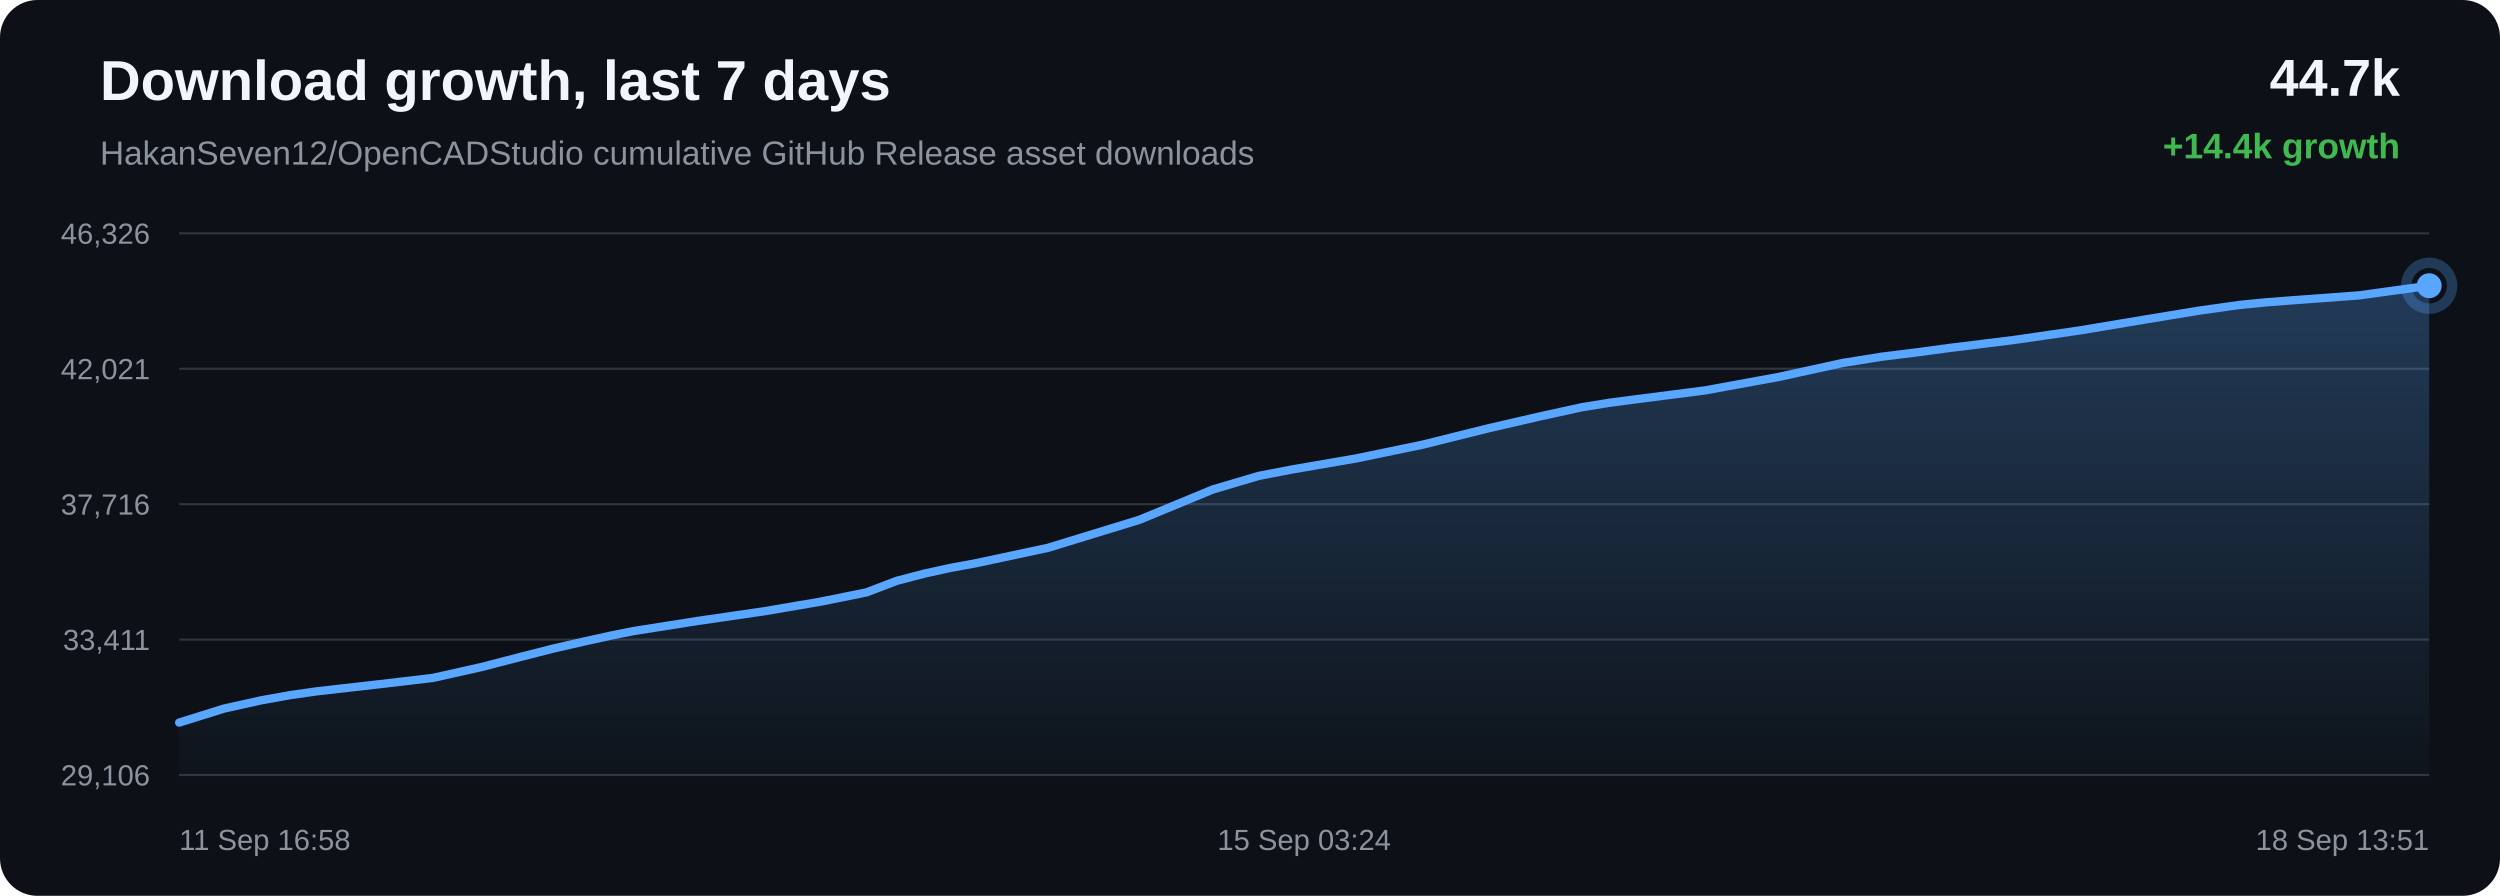
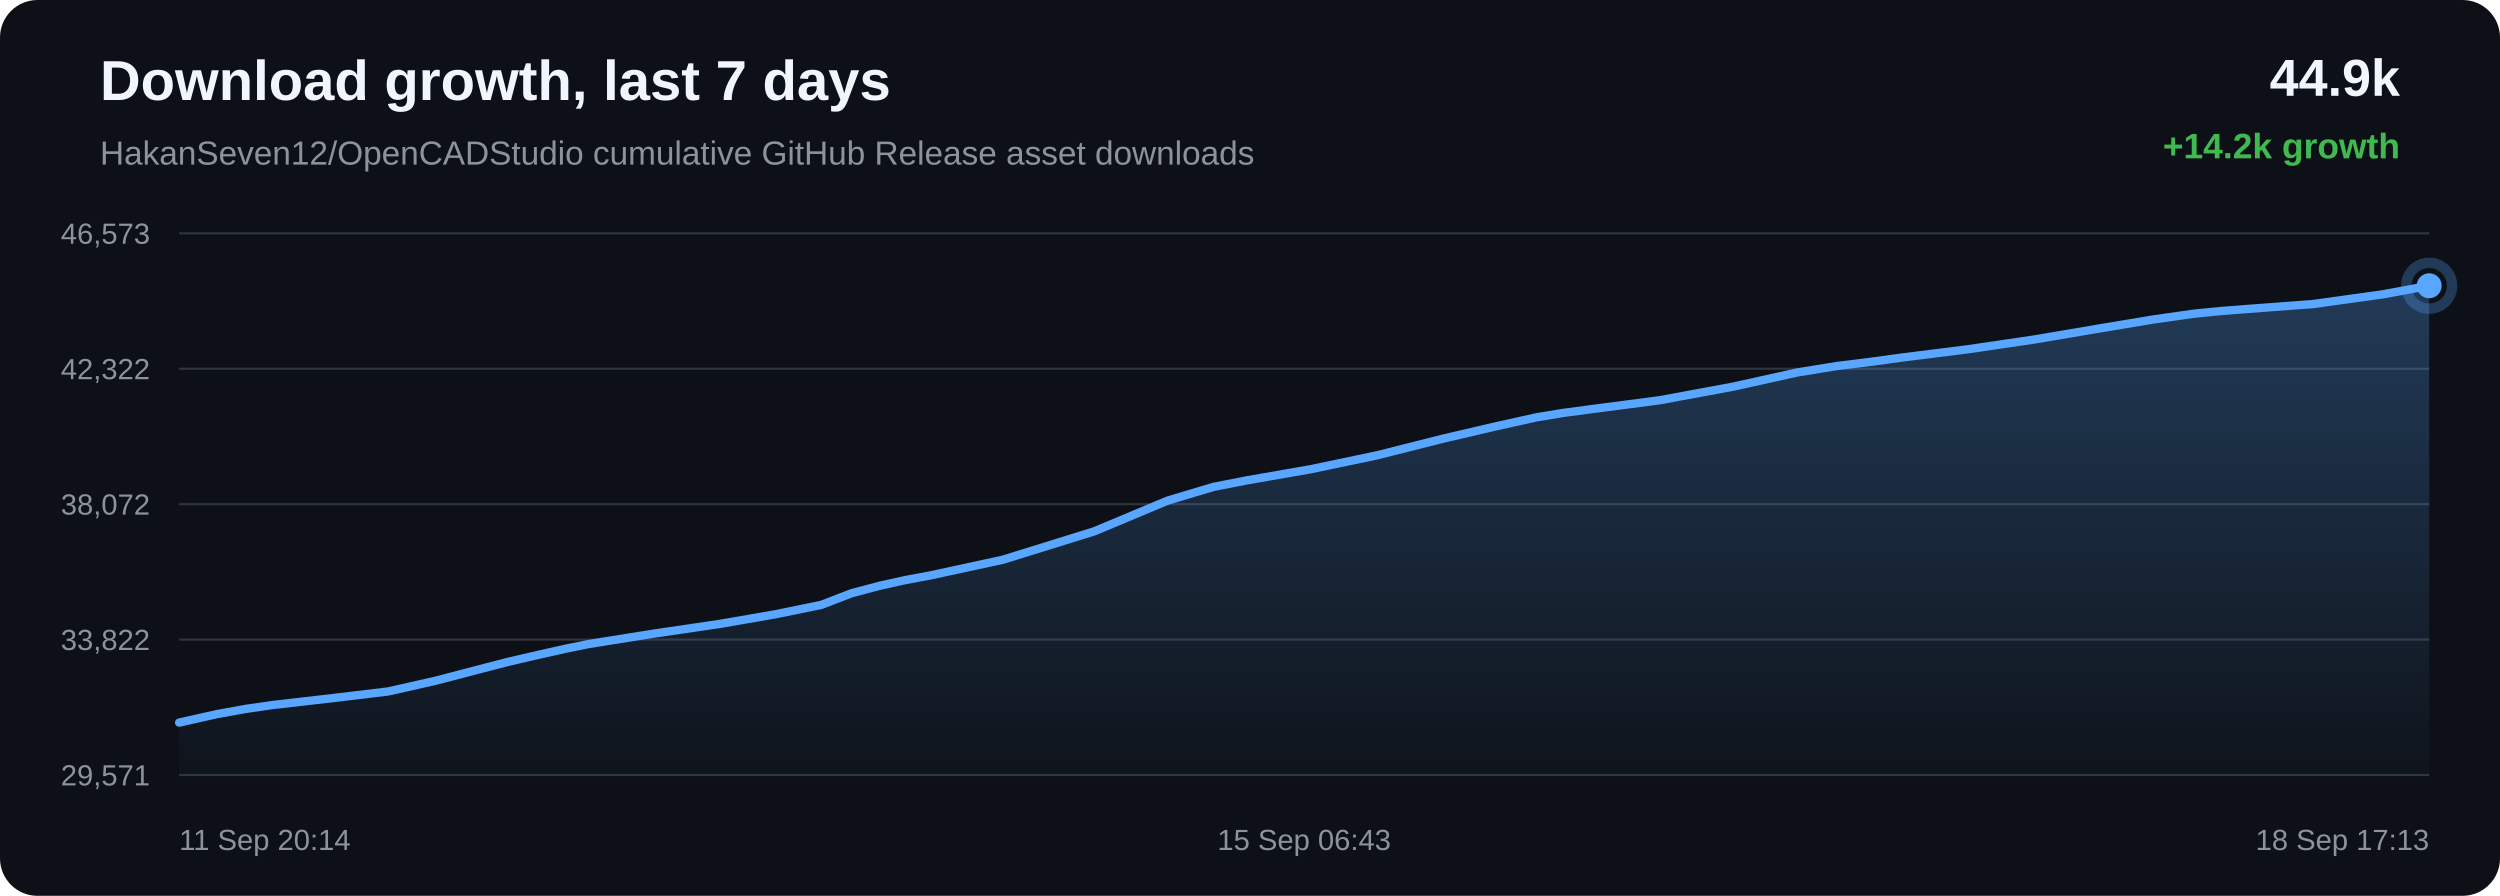
<svg xmlns="http://www.w3.org/2000/svg" width="1200" height="430" viewBox="0 0 1200 430">
  <defs>
    <linearGradient id="area" x1="0" x2="0" y1="0" y2="1">
      <stop offset="0%" stop-color="#58a6ff" stop-opacity="0.28" />
      <stop offset="100%" stop-color="#58a6ff" stop-opacity="0.02" />
    </linearGradient>
  </defs>
  <rect width="100%" height="100%" rx="18" fill="#0d1117" />
  <text x="48" y="48" fill="#f0f6fc" font-family="Arial, sans-serif" font-size="27" font-weight="700">Download growth, last 7 days</text>
  <text x="48" y="79" fill="#8b949e" font-family="Arial, sans-serif" font-size="16">HakanSeven12/OpenCADStudio cumulative GitHub Release asset downloads</text>
-   <text x="1152" y="46" text-anchor="end" fill="#f0f6fc" font-family="Arial, sans-serif" font-size="25" font-weight="700">44.7k</text>
-   <text x="1152" y="76" text-anchor="end" fill="#3fb950" font-family="Arial, sans-serif" font-size="17" font-weight="700">+14.4k growth</text>
+   <text x="1152" y="46" text-anchor="end" fill="#f0f6fc" font-family="Arial, sans-serif" font-size="25" font-weight="700">44.9k</text>
+   <text x="1152" y="76" text-anchor="end" fill="#3fb950" font-family="Arial, sans-serif" font-size="17" font-weight="700">+14.2k growth</text>
  <line x1="86" y1="112.00" x2="1166" y2="112.00" stroke="#30363d" stroke-width="1" />
  <line x1="86" y1="177.00" x2="1166" y2="177.00" stroke="#30363d" stroke-width="1" />
  <line x1="86" y1="242.00" x2="1166" y2="242.00" stroke="#30363d" stroke-width="1" />
  <line x1="86" y1="307.00" x2="1166" y2="307.00" stroke="#30363d" stroke-width="1" />
  <line x1="86" y1="372.00" x2="1166" y2="372.00" stroke="#30363d" stroke-width="1" />
-   <text x="72" y="117.00" text-anchor="end" fill="#8b949e" font-family="Arial, sans-serif" font-size="14">46,326</text>
-   <text x="72" y="182.00" text-anchor="end" fill="#8b949e" font-family="Arial, sans-serif" font-size="14">42,021</text>
-   <text x="72" y="247.00" text-anchor="end" fill="#8b949e" font-family="Arial, sans-serif" font-size="14">37,716</text>
-   <text x="72" y="312.00" text-anchor="end" fill="#8b949e" font-family="Arial, sans-serif" font-size="14">33,411</text>
-   <text x="72" y="377.00" text-anchor="end" fill="#8b949e" font-family="Arial, sans-serif" font-size="14">29,106</text>
-   <path d="M 86.00 346.85 L 107.41 340.14 L 125.48 336.13 L 139.56 333.62 L 152.17 331.82 L 182.28 328.41 L 207.85 325.38 L 230.83 320.24 L 251.48 314.90 L 265.78 311.26 L 281.06 307.77 L 293.24 305.08 L 304.11 302.91 L 334.49 298.11 L 367.19 293.35 L 393.89 288.79 L 415.91 284.34 L 430.39 278.81 L 443.92 275.28 L 456.08 272.62 L 468.84 270.26 L 503.08 262.94 L 546.93 249.50 L 582.14 234.95 L 604.18 228.43 L 620.18 225.35 L 650.93 220.05 L 682.84 213.45 L 714.53 205.55 L 739.07 199.90 L 759.24 195.48 L 772.22 193.37 L 785.21 191.66 L 818.43 187.39 L 853.78 180.93 L 884.54 174.21 L 903.59 171.16 L 920.65 169.06 L 935.85 167.00 L 966.84 163.17 L 998.42 158.58 L 1029.85 153.33 L 1055.36 149.13 L 1074.84 146.38 L 1087.59 145.13 L 1100.49 144.13 L 1132.38 141.77 L 1166.00 137.15 L 1166.00 372.00 L 86.00 372.00 Z" fill="url(#area)" />
-   <path d="M 86.00 346.85 L 107.41 340.14 L 125.48 336.13 L 139.56 333.62 L 152.17 331.82 L 182.28 328.41 L 207.85 325.38 L 230.83 320.24 L 251.48 314.90 L 265.78 311.26 L 281.06 307.77 L 293.24 305.08 L 304.11 302.91 L 334.49 298.11 L 367.19 293.35 L 393.89 288.79 L 415.91 284.34 L 430.39 278.81 L 443.92 275.28 L 456.08 272.62 L 468.84 270.26 L 503.08 262.94 L 546.93 249.50 L 582.14 234.95 L 604.18 228.43 L 620.18 225.35 L 650.93 220.05 L 682.84 213.45 L 714.53 205.55 L 739.07 199.90 L 759.24 195.48 L 772.22 193.37 L 785.21 191.66 L 818.43 187.39 L 853.78 180.93 L 884.54 174.21 L 903.59 171.16 L 920.65 169.06 L 935.85 167.00 L 966.84 163.17 L 998.42 158.58 L 1029.85 153.33 L 1055.36 149.13 L 1074.84 146.38 L 1087.59 145.13 L 1100.49 144.13 L 1132.38 141.77 L 1166.00 137.15" fill="none" stroke="#58a6ff" stroke-width="4" stroke-linecap="round" stroke-linejoin="round" />
-   <circle cx="1166.00" cy="137.15" r="6" fill="#58a6ff" />
-   <circle cx="1166.00" cy="137.15" r="11" fill="none" stroke="#58a6ff" stroke-opacity="0.28" stroke-width="5" />
-   <text x="86.00" y="408" text-anchor="start" fill="#8b949e" font-family="Arial, sans-serif" font-size="14">11 Sep 16:58</text>
-   <text x="626.00" y="408" text-anchor="middle" fill="#8b949e" font-family="Arial, sans-serif" font-size="14">15 Sep 03:24</text>
-   <text x="1166.00" y="408" text-anchor="end" fill="#8b949e" font-family="Arial, sans-serif" font-size="14">18 Sep 13:51</text>
+   <text x="72" y="117.00" text-anchor="end" fill="#8b949e" font-family="Arial, sans-serif" font-size="14">46,573</text>
+   <text x="72" y="182.00" text-anchor="end" fill="#8b949e" font-family="Arial, sans-serif" font-size="14">42,322</text>
+   <text x="72" y="247.00" text-anchor="end" fill="#8b949e" font-family="Arial, sans-serif" font-size="14">38,072</text>
+   <text x="72" y="312.00" text-anchor="end" fill="#8b949e" font-family="Arial, sans-serif" font-size="14">33,822</text>
+   <text x="72" y="377.00" text-anchor="end" fill="#8b949e" font-family="Arial, sans-serif" font-size="14">29,571</text>
+   <path d="M 86.00 346.84 L 104.06 342.78 L 118.13 340.24 L 130.74 338.42 L 160.82 334.96 L 186.38 331.89 L 209.35 326.69 L 229.98 321.28 L 244.28 317.59 L 259.55 314.06 L 271.71 311.34 L 282.58 309.13 L 312.95 304.27 L 345.62 299.45 L 372.31 294.83 L 394.32 290.32 L 408.79 284.73 L 422.31 281.15 L 434.46 278.46 L 447.21 276.07 L 481.43 268.65 L 525.25 255.04 L 560.45 240.30 L 582.47 233.70 L 598.46 230.58 L 629.18 225.21 L 661.08 218.53 L 692.75 210.53 L 717.27 204.81 L 737.43 200.33 L 750.41 198.19 L 763.38 196.46 L 796.58 192.13 L 831.92 185.59 L 862.66 178.78 L 881.69 175.69 L 898.75 173.57 L 913.93 171.49 L 944.91 167.60 L 976.47 162.95 L 1007.88 157.63 L 1033.38 153.38 L 1052.84 150.60 L 1065.59 149.33 L 1078.47 148.32 L 1110.34 145.93 L 1143.94 141.25 L 1166.00 137.16 L 1166.00 372.00 L 86.00 372.00 Z" fill="url(#area)" />
+   <path d="M 86.00 346.84 L 104.06 342.78 L 118.13 340.24 L 130.74 338.42 L 160.82 334.96 L 186.38 331.89 L 209.35 326.69 L 229.98 321.28 L 244.28 317.59 L 259.55 314.06 L 271.71 311.34 L 282.58 309.13 L 312.95 304.27 L 345.62 299.45 L 372.31 294.83 L 394.32 290.32 L 408.79 284.73 L 422.31 281.15 L 434.46 278.46 L 447.21 276.07 L 481.43 268.65 L 525.25 255.04 L 560.45 240.30 L 582.47 233.70 L 598.46 230.58 L 629.18 225.21 L 661.08 218.53 L 692.75 210.53 L 717.27 204.81 L 737.43 200.33 L 750.41 198.19 L 763.38 196.46 L 796.58 192.13 L 831.92 185.59 L 862.66 178.78 L 881.69 175.69 L 898.75 173.57 L 913.93 171.49 L 944.91 167.60 L 976.47 162.95 L 1007.88 157.63 L 1033.38 153.38 L 1052.84 150.60 L 1065.59 149.33 L 1078.47 148.32 L 1110.34 145.93 L 1143.94 141.25 L 1166.00 137.16" fill="none" stroke="#58a6ff" stroke-width="4" stroke-linecap="round" stroke-linejoin="round" />
+   <circle cx="1166.00" cy="137.16" r="6" fill="#58a6ff" />
+   <circle cx="1166.00" cy="137.16" r="11" fill="none" stroke="#58a6ff" stroke-opacity="0.28" stroke-width="5" />
+   <text x="86.00" y="408" text-anchor="start" fill="#8b949e" font-family="Arial, sans-serif" font-size="14">11 Sep 20:14</text>
+   <text x="626.00" y="408" text-anchor="middle" fill="#8b949e" font-family="Arial, sans-serif" font-size="14">15 Sep 06:43</text>
+   <text x="1166.00" y="408" text-anchor="end" fill="#8b949e" font-family="Arial, sans-serif" font-size="14">18 Sep 17:13</text>
</svg>
